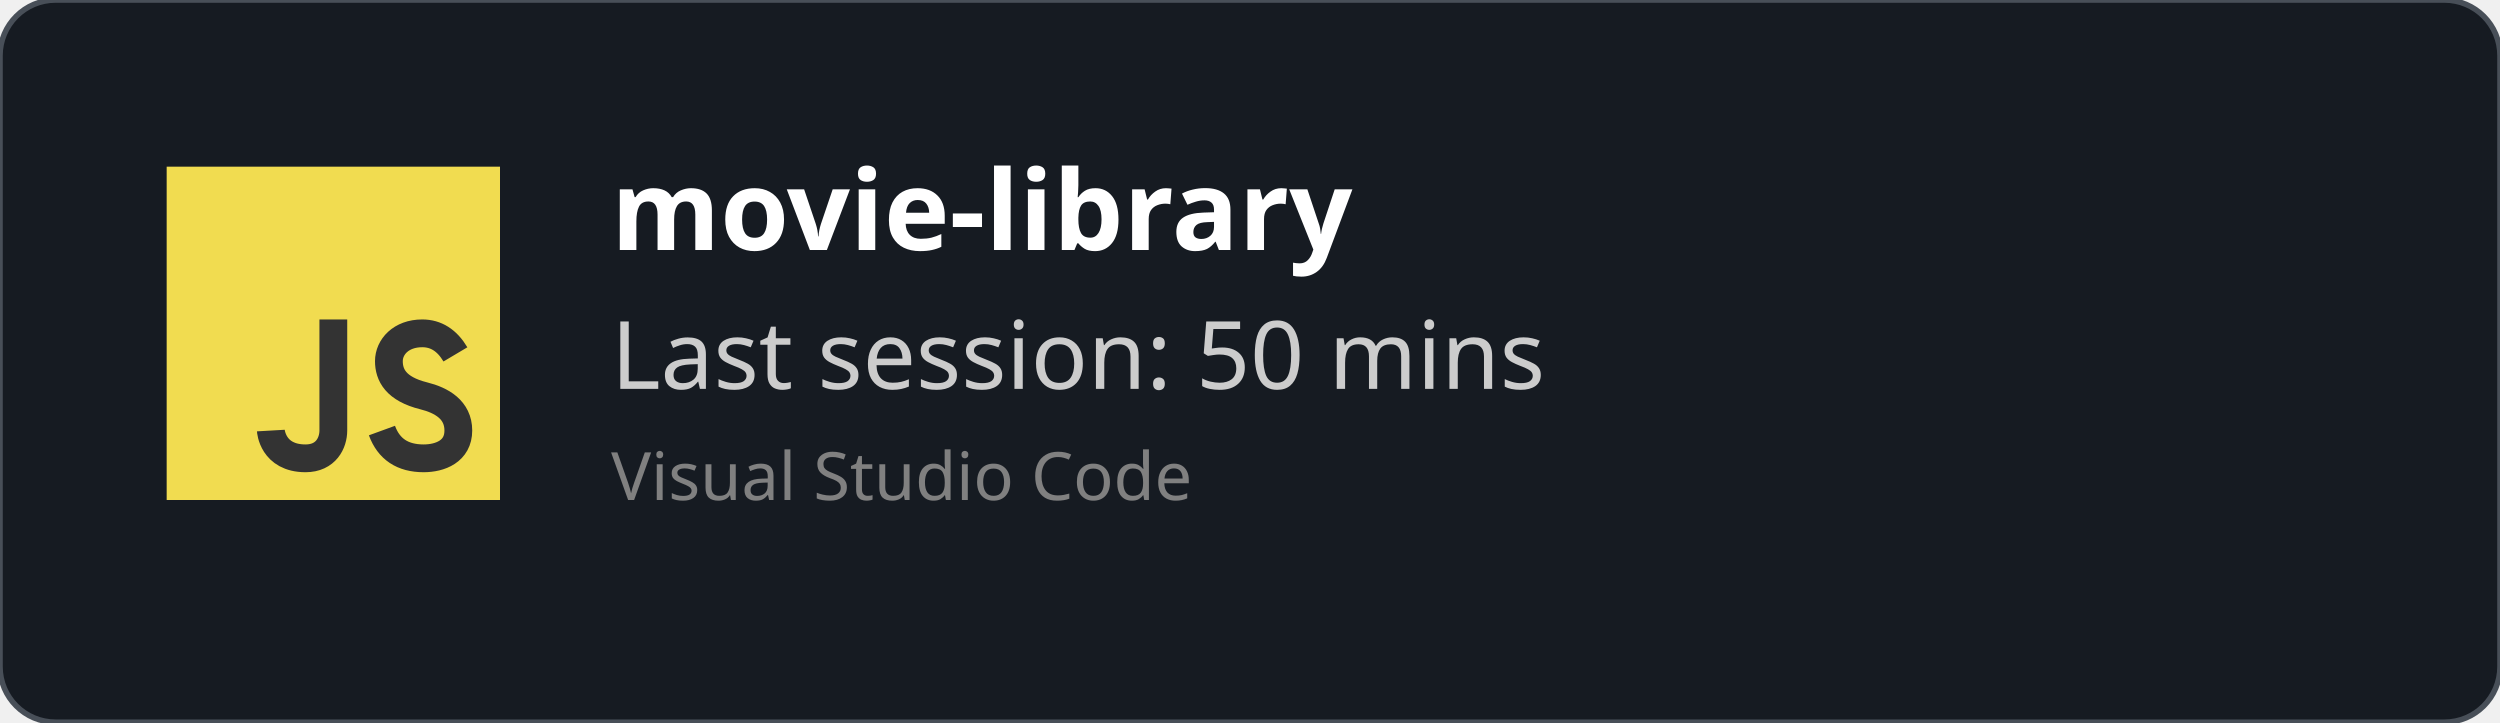
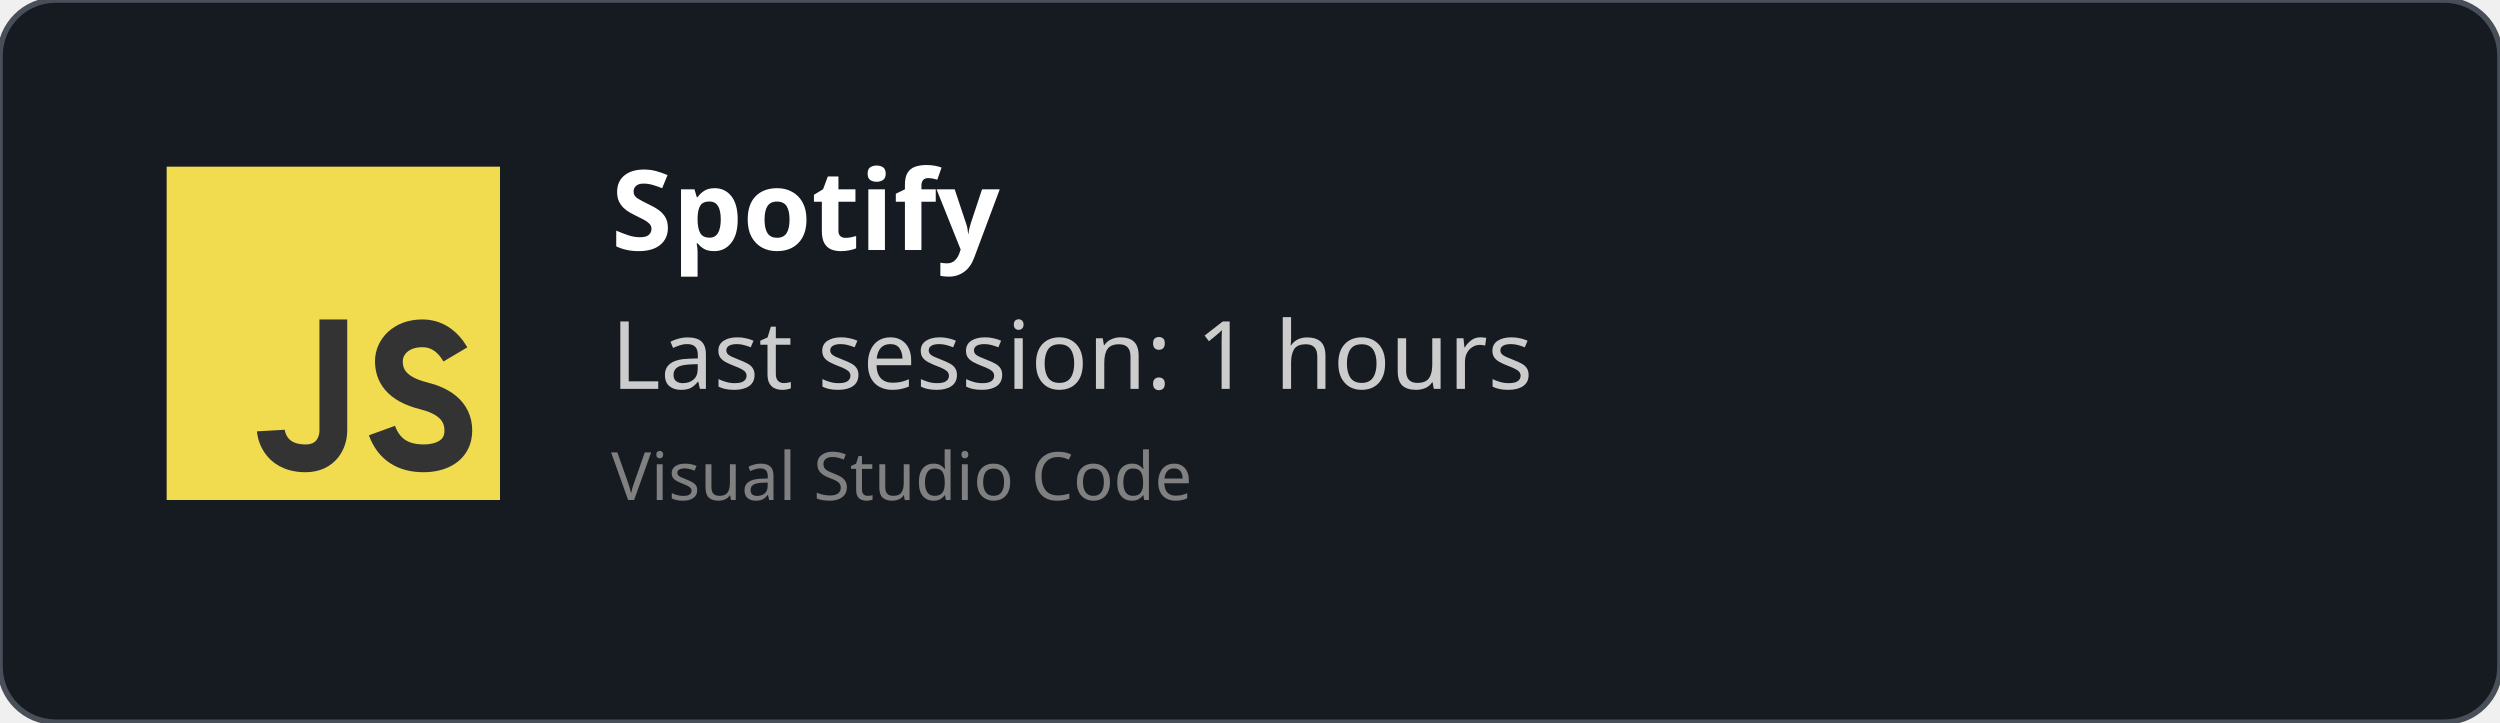
<svg xmlns="http://www.w3.org/2000/svg" width="450" height="130" viewBox="0 0 450 130" fill="none" role="img">
  <style>
    *{
        font-family: 'Segoe UI', Ubuntu, monospace
    }
    </style>
  <defs>
    <clipPath id="horizontalClip" x="20" y="20" width="500" height="200">
      <rect x="90" y="20" width="300" height="50" />
    </clipPath>
  </defs>
  <rect width="450" height="130" fill="rgba(22,27,34)" stroke="#484f58" stroke-width="1" fill-opacity="1" stroke-opacity="1" x="0" y="0" rx="10px" ry="10px">
    </rect>
  <svg width="60px" height="60px" x="30" y="30" viewBox="0 0 24 24" id="js">
    <g fill="none" fill-rule="evenodd">
      <rect width="24" height="24" fill="#F1DC50" />
      <path stroke="#333" stroke-width="2" d="M12,11 C12,15.749 12,18.416 12,19 C12,19.876 11.477,21 10,21 C7.615,21 7.5,19 7.5,19 M20.79,13.516 C20.19,12.505 19.394,12 18.404,12 C16.856,12 16,13 16,14 C16,15 16.5,16 18.508,16.5 C19.786,16.818 21,17.5 21,19 C21,20.5 19.685,21 18.5,21 C16.986,21 15.986,20.333 15.5,19" />
    </g>
  </svg>
  <text x="110" y="45" font-size="20" clip-path="url(#horizontalClip)" font-weight="bold" font-family="Ubuntu" fill="white">
-     movie-library
+     Spotify
    </text>
  <text x="110" y="70" font-size="17px" font-family="Ubuntu" fill="#ccc">
-     Last session: 50 mins
+     Last session: 1 hours
    </text>
  <text x="110" y="90" font-size="12px" font-family="Ubuntu" fill="grey">
    Visual Studio Code
    </text>
</svg>
